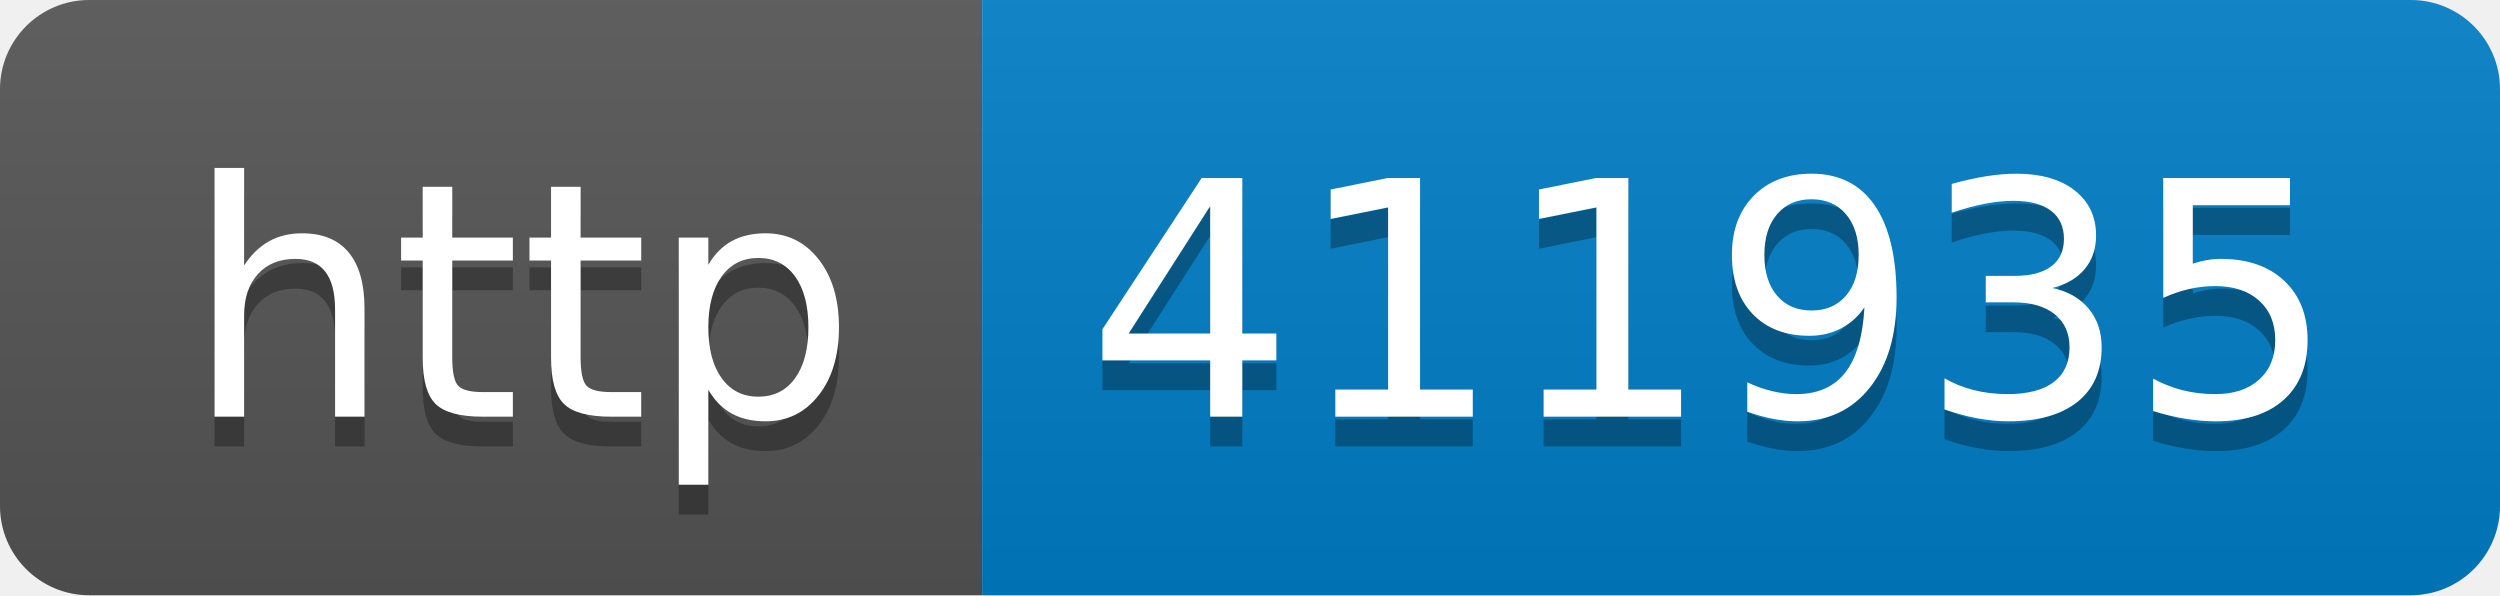
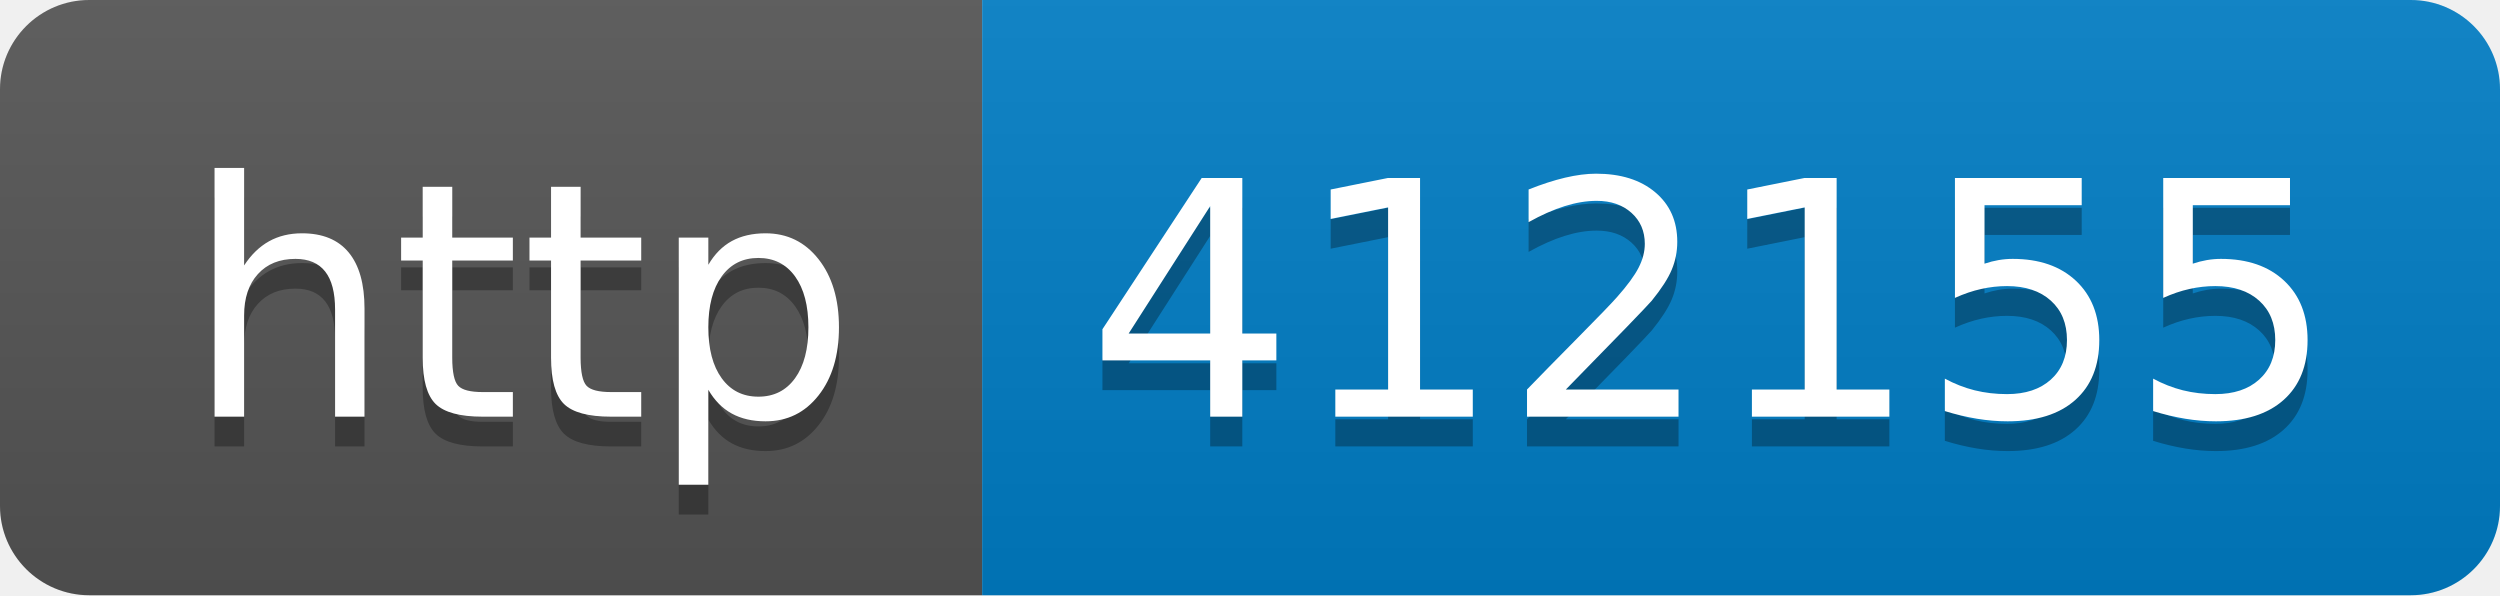
- <svg xmlns="http://www.w3.org/2000/svg" width="84" height="20" role="img" aria-label="http: 411935">
+ <svg xmlns="http://www.w3.org/2000/svg" width="84" height="20" role="img" aria-label="http: 412155">
  <linearGradient id="s" x2="0" y2="100%">
    <stop offset="0" stop-color="#bbb" stop-opacity=".1" />
    <stop offset="1" stop-opacity=".1" />
  </linearGradient>
  <clipPath id="r">
    <rect width="84" height="20" rx="3" fill="#fff" />
  </clipPath>
  <g clip-path="url(#r)">
    <rect width="33" height="20" fill="#555" />
    <rect x="33" width="51" height="20" fill="#007ec6" />
    <rect width="84" height="20" fill="url(#s)" />
  </g>
  <g fill="#fff" text-anchor="middle" font-family="Verdana,Geneva,DejaVu Sans,sans-serif" text-rendering="geometricPrecision" font-size="110">
    <text aria-hidden="true" x="175" y="150" fill="#010101" fill-opacity=".3" transform="scale(.1)" textLength="230">http</text>
    <text x="175" y="140" transform="scale(.1)" fill="#fff" textLength="230">http</text>
-     <text aria-hidden="true" x="575" y="150" fill="#010101" fill-opacity=".3" transform="scale(.1)" textLength="410">411935</text>
-     <text x="575" y="140" transform="scale(.1)" fill="#fff" textLength="410">411935</text>
+     <text aria-hidden="true" x="575" y="150" fill="#010101" fill-opacity=".3" transform="scale(.1)" textLength="410">412155</text>
+     <text x="575" y="140" transform="scale(.1)" fill="#fff" textLength="410">412155</text>
  </g>
</svg>
